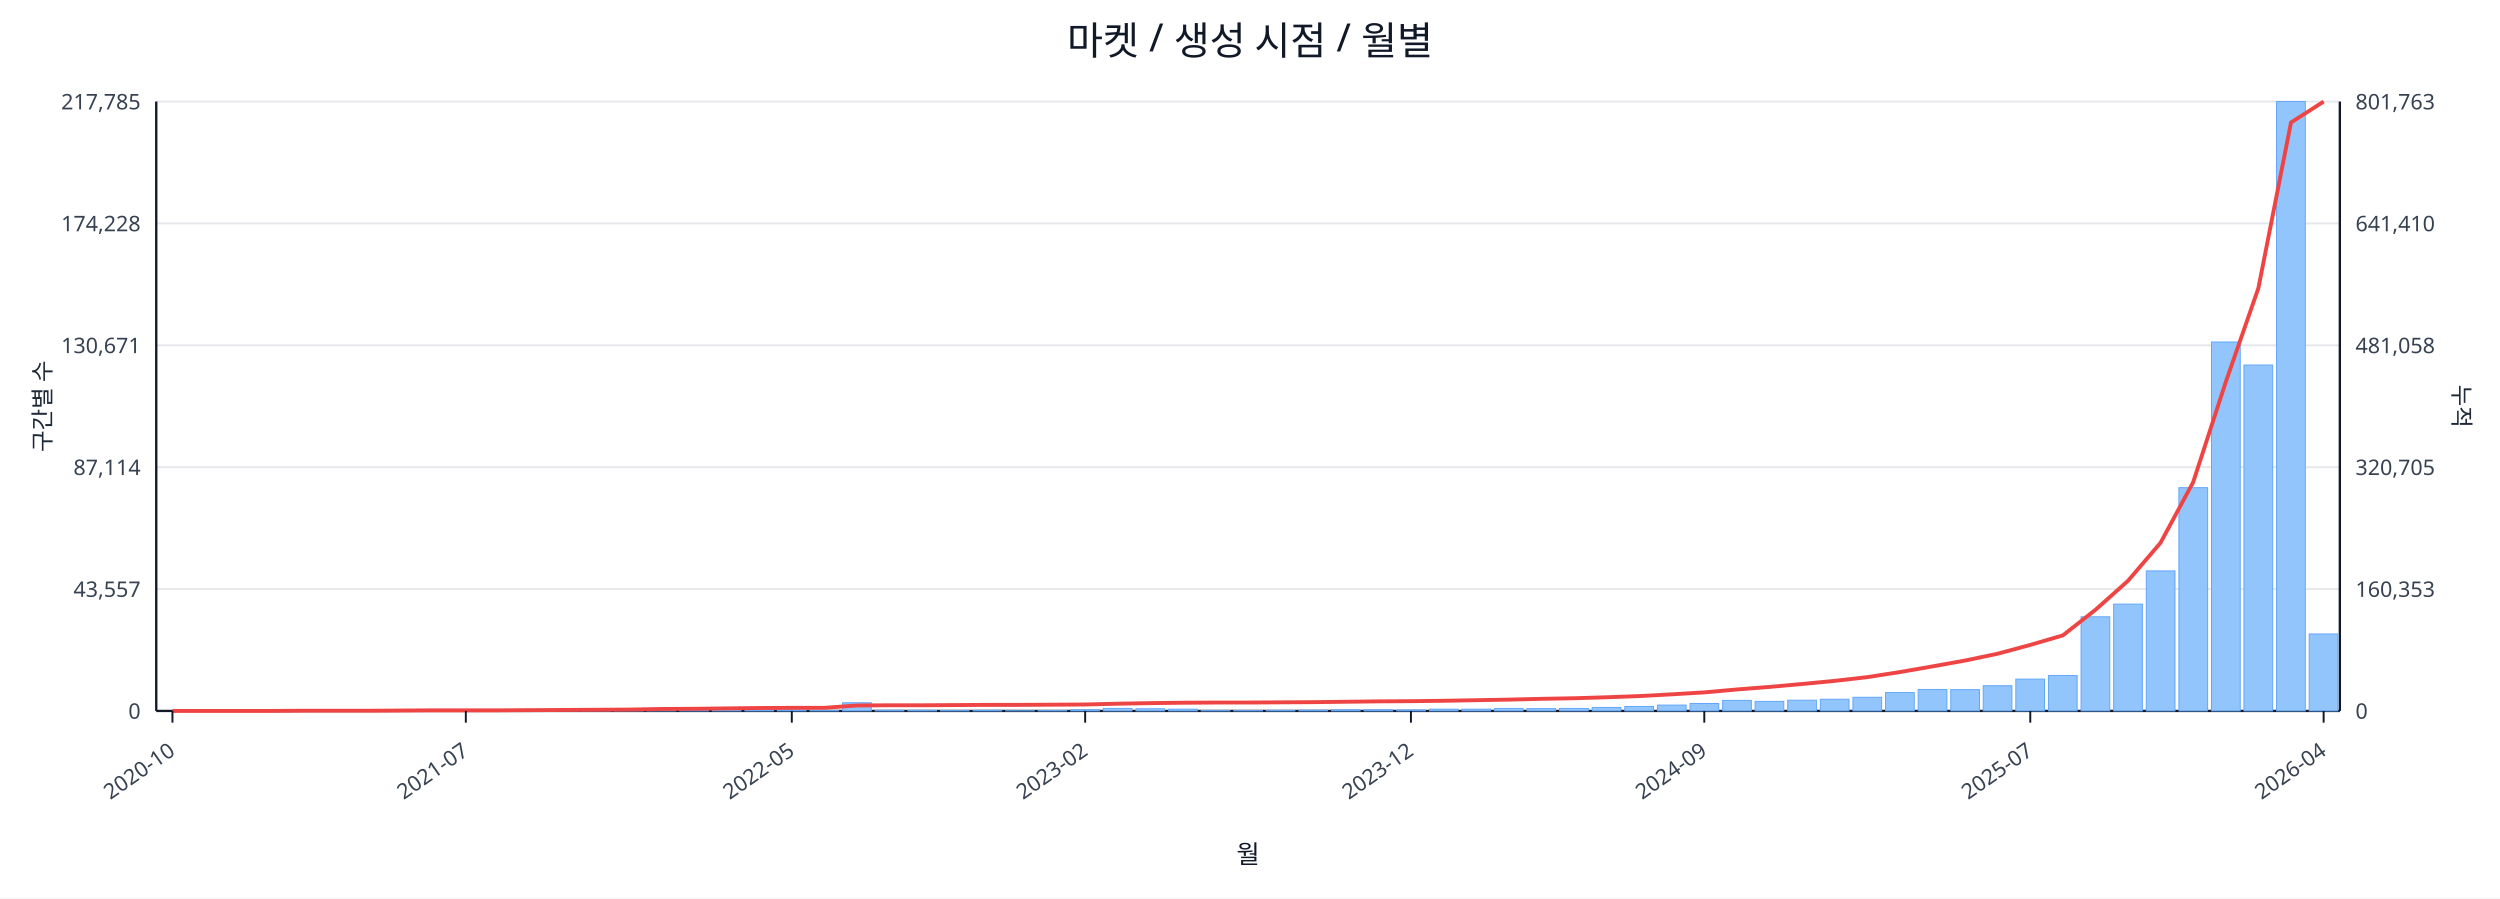
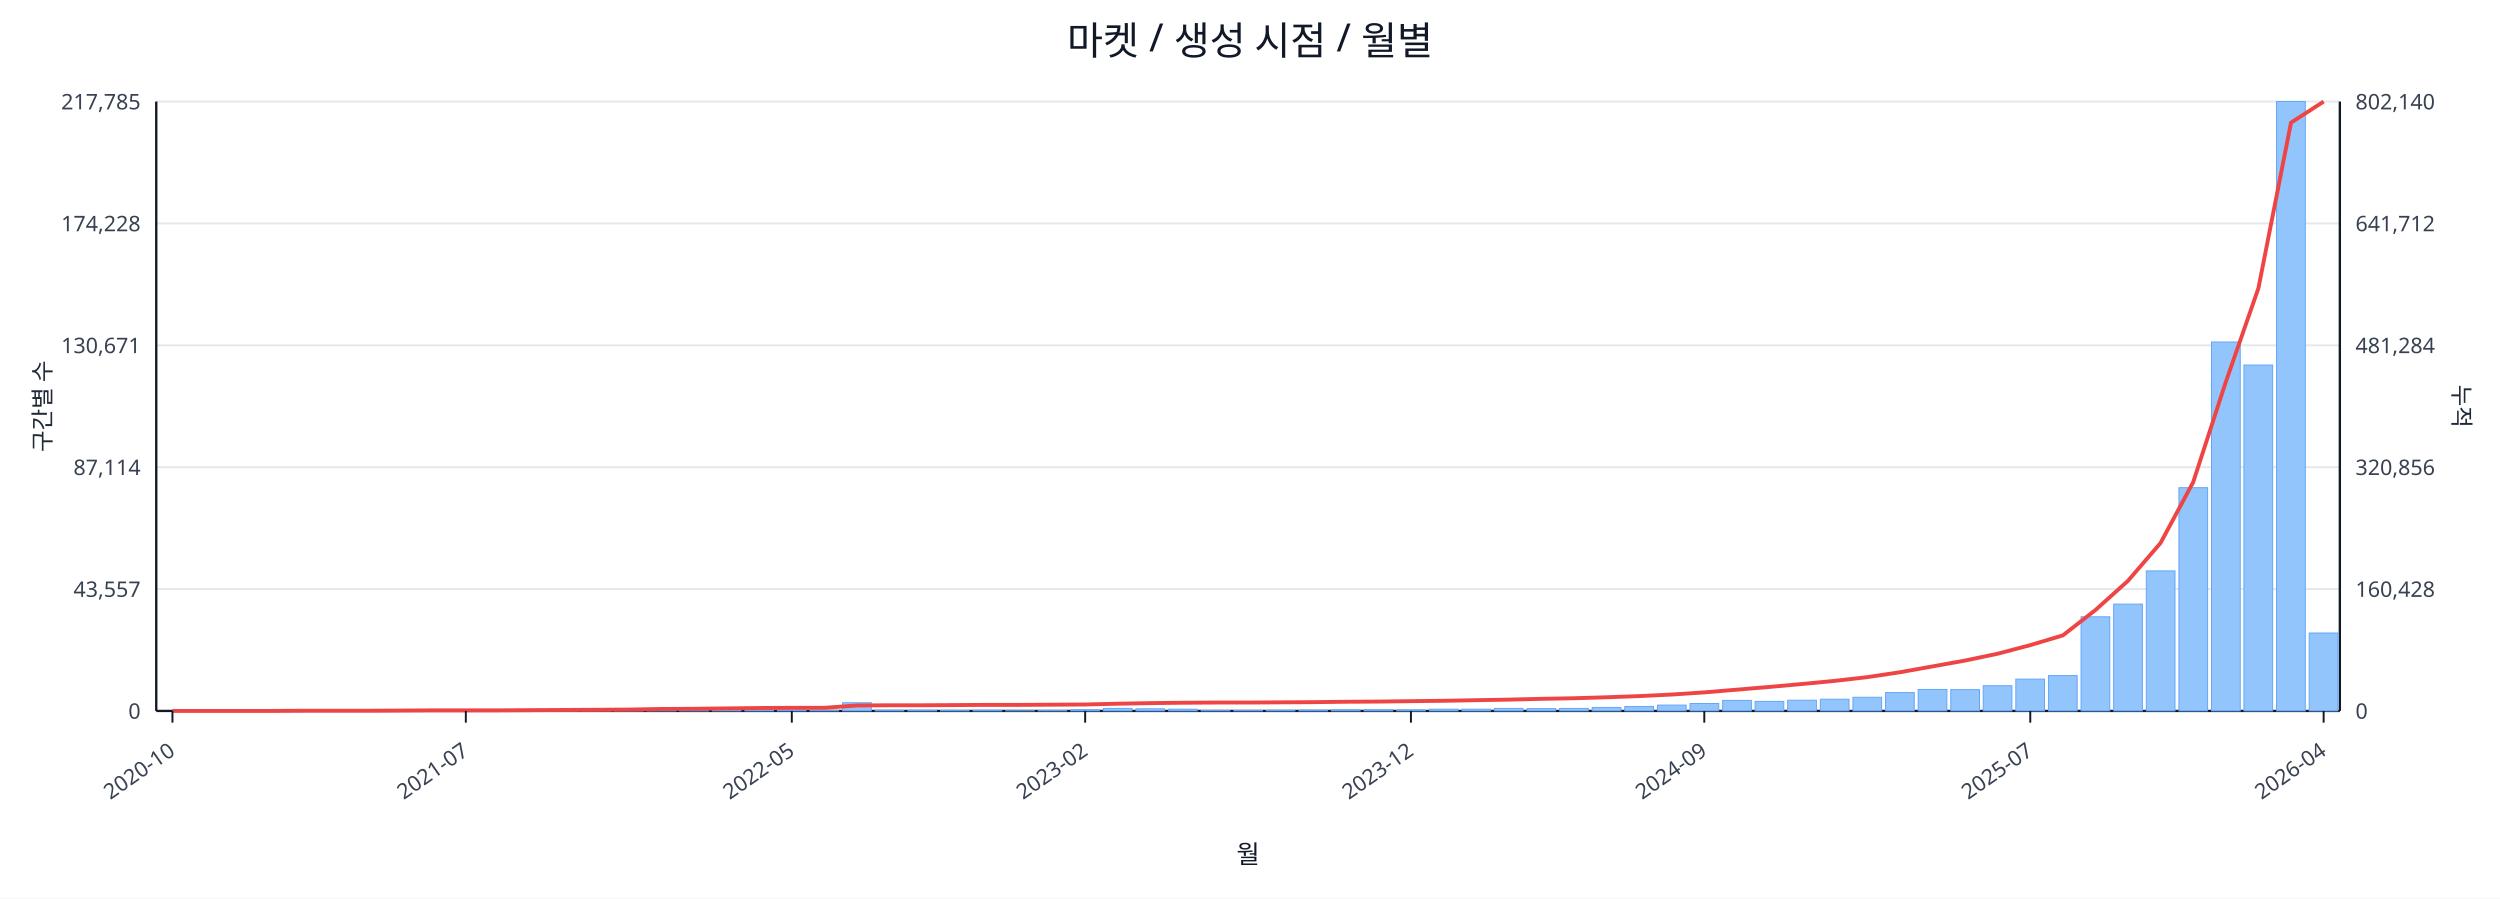
<svg xmlns="http://www.w3.org/2000/svg" width="1280" height="460" viewBox="0 0 1280 460">
  <rect x="0" y="0" width="100%" height="100%" fill="#ffffff" />
  <text x="640.0" y="28" font-size="20" text-anchor="middle" font-family="sans-serif" fill="#111827">마켓 / 생성 시점 / 월별</text>
  <line x1="80.0" y1="52.0" x2="1198.0" y2="52.0" stroke="#e5e7eb" stroke-width="1" />
  <text x="72.0" y="56.0" font-size="11" text-anchor="end" font-family="sans-serif" fill="#374151">217,785</text>
-   <text x="1206.0" y="56.0" font-size="11" text-anchor="start" font-family="sans-serif" fill="#374151">801,763</text>
+   <text x="1206.0" y="56.0" font-size="11" text-anchor="start" font-family="sans-serif" fill="#374151">802,140</text>
  <line x1="80.0" y1="114.4" x2="1198.0" y2="114.4" stroke="#e5e7eb" stroke-width="1" />
  <text x="72.0" y="118.4" font-size="11" text-anchor="end" font-family="sans-serif" fill="#374151">174,228</text>
-   <text x="1206.0" y="118.4" font-size="11" text-anchor="start" font-family="sans-serif" fill="#374151">641,410</text>
+   <text x="1206.0" y="118.4" font-size="11" text-anchor="start" font-family="sans-serif" fill="#374151">641,712</text>
  <line x1="80.0" y1="176.8" x2="1198.0" y2="176.8" stroke="#e5e7eb" stroke-width="1" />
  <text x="72.0" y="180.8" font-size="11" text-anchor="end" font-family="sans-serif" fill="#374151">130,671</text>
-   <text x="1206.0" y="180.8" font-size="11" text-anchor="start" font-family="sans-serif" fill="#374151">481,058</text>
+   <text x="1206.0" y="180.8" font-size="11" text-anchor="start" font-family="sans-serif" fill="#374151">481,284</text>
  <line x1="80.0" y1="239.2" x2="1198.0" y2="239.2" stroke="#e5e7eb" stroke-width="1" />
  <text x="72.0" y="243.2" font-size="11" text-anchor="end" font-family="sans-serif" fill="#374151">87,114</text>
-   <text x="1206.0" y="243.2" font-size="11" text-anchor="start" font-family="sans-serif" fill="#374151">320,705</text>
+   <text x="1206.0" y="243.2" font-size="11" text-anchor="start" font-family="sans-serif" fill="#374151">320,856</text>
  <line x1="80.0" y1="301.6" x2="1198.0" y2="301.6" stroke="#e5e7eb" stroke-width="1" />
  <text x="72.0" y="305.6" font-size="11" text-anchor="end" font-family="sans-serif" fill="#374151">43,557</text>
-   <text x="1206.0" y="305.6" font-size="11" text-anchor="start" font-family="sans-serif" fill="#374151">160,353</text>
+   <text x="1206.0" y="305.6" font-size="11" text-anchor="start" font-family="sans-serif" fill="#374151">160,428</text>
  <line x1="80.0" y1="364.0" x2="1198.0" y2="364.0" stroke="#e5e7eb" stroke-width="1" />
  <text x="72.0" y="368.0" font-size="11" text-anchor="end" font-family="sans-serif" fill="#374151">0</text>
  <text x="1206.0" y="368.0" font-size="11" text-anchor="start" font-family="sans-serif" fill="#374151">0</text>
  <line x1="80.0" y1="364.0" x2="1198.0" y2="364.0" stroke="#111827" stroke-width="1.2" />
  <line x1="80.0" y1="52.0" x2="80.0" y2="364.0" stroke="#111827" stroke-width="1.2" />
  <line x1="1198.0" y1="52.0" x2="1198.0" y2="364.0" stroke="#111827" stroke-width="1.2" />
  <rect x="81.0" y="364.0" width="14.7" height="0.0" fill="#93c5fd" stroke="#60a5fa" stroke-width="0.5" />
  <rect x="97.7" y="364.0" width="14.7" height="0.0" fill="#93c5fd" stroke="#60a5fa" stroke-width="0.5" />
  <rect x="114.4" y="364.0" width="14.7" height="0.0" fill="#93c5fd" stroke="#60a5fa" stroke-width="0.5" />
  <rect x="131.1" y="363.9" width="14.7" height="0.1" fill="#93c5fd" stroke="#60a5fa" stroke-width="0.5" />
  <rect x="147.7" y="363.9" width="14.7" height="0.1" fill="#93c5fd" stroke="#60a5fa" stroke-width="0.5" />
  <rect x="164.4" y="363.9" width="14.7" height="0.1" fill="#93c5fd" stroke="#60a5fa" stroke-width="0.5" />
  <rect x="181.1" y="363.9" width="14.7" height="0.1" fill="#93c5fd" stroke="#60a5fa" stroke-width="0.5" />
  <rect x="197.8" y="363.8" width="14.7" height="0.2" fill="#93c5fd" stroke="#60a5fa" stroke-width="0.5" />
  <rect x="214.5" y="363.7" width="14.7" height="0.3" fill="#93c5fd" stroke="#60a5fa" stroke-width="0.5" />
  <rect x="231.2" y="363.8" width="14.7" height="0.2" fill="#93c5fd" stroke="#60a5fa" stroke-width="0.5" />
  <rect x="247.9" y="363.8" width="14.7" height="0.2" fill="#93c5fd" stroke="#60a5fa" stroke-width="0.5" />
  <rect x="264.6" y="363.9" width="14.7" height="0.1" fill="#93c5fd" stroke="#60a5fa" stroke-width="0.5" />
  <rect x="281.2" y="363.7" width="14.7" height="0.3" fill="#93c5fd" stroke="#60a5fa" stroke-width="0.5" />
  <rect x="297.9" y="363.4" width="14.7" height="0.6" fill="#93c5fd" stroke="#60a5fa" stroke-width="0.5" />
  <rect x="314.6" y="363.5" width="14.7" height="0.5" fill="#93c5fd" stroke="#60a5fa" stroke-width="0.5" />
  <rect x="331.3" y="363.1" width="14.7" height="0.9" fill="#93c5fd" stroke="#60a5fa" stroke-width="0.5" />
  <rect x="348.0" y="363.5" width="14.7" height="0.5" fill="#93c5fd" stroke="#60a5fa" stroke-width="0.5" />
  <rect x="364.7" y="363.3" width="14.7" height="0.7" fill="#93c5fd" stroke="#60a5fa" stroke-width="0.5" />
  <rect x="381.4" y="363.4" width="14.7" height="0.6" fill="#93c5fd" stroke="#60a5fa" stroke-width="0.5" />
  <rect x="398.0" y="363.6" width="14.7" height="0.4" fill="#93c5fd" stroke="#60a5fa" stroke-width="0.5" />
  <rect x="414.7" y="363.8" width="14.7" height="0.2" fill="#93c5fd" stroke="#60a5fa" stroke-width="0.5" />
  <rect x="431.4" y="359.8" width="14.7" height="4.2" fill="#93c5fd" stroke="#60a5fa" stroke-width="0.5" />
  <rect x="448.1" y="363.7" width="14.7" height="0.3" fill="#93c5fd" stroke="#60a5fa" stroke-width="0.5" />
  <rect x="464.8" y="363.7" width="14.7" height="0.3" fill="#93c5fd" stroke="#60a5fa" stroke-width="0.5" />
  <rect x="481.5" y="363.8" width="14.7" height="0.2" fill="#93c5fd" stroke="#60a5fa" stroke-width="0.5" />
  <rect x="498.2" y="363.7" width="14.7" height="0.3" fill="#93c5fd" stroke="#60a5fa" stroke-width="0.5" />
  <rect x="514.9" y="363.9" width="14.7" height="0.1" fill="#93c5fd" stroke="#60a5fa" stroke-width="0.5" />
  <rect x="531.5" y="363.8" width="14.7" height="0.2" fill="#93c5fd" stroke="#60a5fa" stroke-width="0.5" />
  <rect x="548.2" y="363.4" width="14.7" height="0.6" fill="#93c5fd" stroke="#60a5fa" stroke-width="0.5" />
  <rect x="564.9" y="362.7" width="14.7" height="1.3" fill="#93c5fd" stroke="#60a5fa" stroke-width="0.5" />
  <rect x="581.6" y="362.9" width="14.7" height="1.1" fill="#93c5fd" stroke="#60a5fa" stroke-width="0.5" />
  <rect x="598.3" y="363.1" width="14.7" height="0.9" fill="#93c5fd" stroke="#60a5fa" stroke-width="0.5" />
  <rect x="615.0" y="363.8" width="14.7" height="0.2" fill="#93c5fd" stroke="#60a5fa" stroke-width="0.5" />
  <rect x="631.7" y="363.8" width="14.7" height="0.2" fill="#93c5fd" stroke="#60a5fa" stroke-width="0.5" />
  <rect x="648.3" y="363.7" width="14.7" height="0.3" fill="#93c5fd" stroke="#60a5fa" stroke-width="0.5" />
  <rect x="665.0" y="363.6" width="14.7" height="0.4" fill="#93c5fd" stroke="#60a5fa" stroke-width="0.5" />
  <rect x="681.7" y="363.4" width="14.7" height="0.6" fill="#93c5fd" stroke="#60a5fa" stroke-width="0.5" />
  <rect x="698.4" y="363.4" width="14.7" height="0.6" fill="#93c5fd" stroke="#60a5fa" stroke-width="0.5" />
  <rect x="715.1" y="363.5" width="14.7" height="0.5" fill="#93c5fd" stroke="#60a5fa" stroke-width="0.5" />
  <rect x="731.8" y="363.1" width="14.7" height="0.9" fill="#93c5fd" stroke="#60a5fa" stroke-width="0.5" />
  <rect x="748.5" y="363.1" width="14.7" height="0.9" fill="#93c5fd" stroke="#60a5fa" stroke-width="0.5" />
  <rect x="765.1" y="362.7" width="14.7" height="1.3" fill="#93c5fd" stroke="#60a5fa" stroke-width="0.5" />
  <rect x="781.8" y="362.8" width="14.7" height="1.2" fill="#93c5fd" stroke="#60a5fa" stroke-width="0.5" />
  <rect x="798.5" y="362.7" width="14.7" height="1.3" fill="#93c5fd" stroke="#60a5fa" stroke-width="0.5" />
  <rect x="815.2" y="362.2" width="14.7" height="1.8" fill="#93c5fd" stroke="#60a5fa" stroke-width="0.5" />
  <rect x="831.9" y="361.7" width="14.7" height="2.3" fill="#93c5fd" stroke="#60a5fa" stroke-width="0.5" />
  <rect x="848.6" y="361.0" width="14.7" height="3.0" fill="#93c5fd" stroke="#60a5fa" stroke-width="0.5" />
  <rect x="865.3" y="360.2" width="14.7" height="3.8" fill="#93c5fd" stroke="#60a5fa" stroke-width="0.5" />
  <rect x="882.0" y="358.6" width="14.7" height="5.4" fill="#93c5fd" stroke="#60a5fa" stroke-width="0.5" />
  <rect x="898.6" y="359.1" width="14.7" height="4.9" fill="#93c5fd" stroke="#60a5fa" stroke-width="0.5" />
  <rect x="915.3" y="358.5" width="14.7" height="5.5" fill="#93c5fd" stroke="#60a5fa" stroke-width="0.5" />
  <rect x="932.0" y="358.0" width="14.7" height="6.0" fill="#93c5fd" stroke="#60a5fa" stroke-width="0.5" />
  <rect x="948.7" y="357.0" width="14.7" height="7.0" fill="#93c5fd" stroke="#60a5fa" stroke-width="0.5" />
  <rect x="965.4" y="354.6" width="14.7" height="9.4" fill="#93c5fd" stroke="#60a5fa" stroke-width="0.5" />
  <rect x="982.1" y="353.0" width="14.7" height="11.0" fill="#93c5fd" stroke="#60a5fa" stroke-width="0.5" />
  <rect x="998.8" y="353.1" width="14.7" height="10.9" fill="#93c5fd" stroke="#60a5fa" stroke-width="0.5" />
  <rect x="1015.4" y="351.1" width="14.7" height="12.9" fill="#93c5fd" stroke="#60a5fa" stroke-width="0.5" />
  <rect x="1032.1" y="347.7" width="14.7" height="16.3" fill="#93c5fd" stroke="#60a5fa" stroke-width="0.5" />
  <rect x="1048.8" y="345.9" width="14.7" height="18.1" fill="#93c5fd" stroke="#60a5fa" stroke-width="0.5" />
  <rect x="1065.5" y="315.8" width="14.7" height="48.2" fill="#93c5fd" stroke="#60a5fa" stroke-width="0.5" />
  <rect x="1082.2" y="309.3" width="14.7" height="54.7" fill="#93c5fd" stroke="#60a5fa" stroke-width="0.5" />
  <rect x="1098.9" y="292.3" width="14.7" height="71.7" fill="#93c5fd" stroke="#60a5fa" stroke-width="0.5" />
  <rect x="1115.6" y="249.7" width="14.7" height="114.3" fill="#93c5fd" stroke="#60a5fa" stroke-width="0.5" />
  <rect x="1132.3" y="175.1" width="14.7" height="188.9" fill="#93c5fd" stroke="#60a5fa" stroke-width="0.5" />
  <rect x="1148.9" y="186.9" width="14.7" height="177.1" fill="#93c5fd" stroke="#60a5fa" stroke-width="0.5" />
  <rect x="1165.6" y="52.0" width="14.7" height="312.0" fill="#93c5fd" stroke="#60a5fa" stroke-width="0.5" />
-   <rect x="1182.3" y="324.6" width="14.7" height="39.4" fill="#93c5fd" stroke="#60a5fa" stroke-width="0.5" />
-   <polyline fill="none" stroke="#ef4444" stroke-width="2" points="88.3,364.0 105.0,364.0 121.7,364.0 138.4,364.0 155.1,363.9 171.8,363.9 188.5,363.9 205.1,363.8 221.8,363.7 238.5,363.7 255.2,363.7 271.9,363.6 288.6,363.5 305.3,363.4 322.0,363.3 338.6,363.0 355.3,362.9 372.0,362.7 388.7,362.5 405.4,362.4 422.1,362.4 438.8,361.2 455.4,361.1 472.1,361.1 488.8,361.0 505.5,360.9 522.2,360.9 538.9,360.8 555.6,360.7 572.3,360.3 588.9,360.0 605.6,359.8 622.3,359.7 639.0,359.7 655.7,359.6 672.4,359.5 689.1,359.3 705.7,359.1 722.4,359.0 739.1,358.8 755.8,358.5 772.5,358.2 789.2,357.8 805.9,357.5 822.6,357.0 839.2,356.4 855.9,355.5 872.6,354.5 889.3,353.0 906.0,351.7 922.7,350.2 939.4,348.6 956.0,346.7 972.7,344.1 989.4,341.2 1006.1,338.2 1022.8,334.7 1039.5,330.2 1056.2,325.3 1072.9,312.2 1089.5,297.4 1106.2,277.9 1122.9,246.9 1139.6,195.6 1156.3,147.5 1173.0,62.7 1189.7,52.0" />
+   <rect x="1182.3" y="324.1" width="14.7" height="39.9" fill="#93c5fd" stroke="#60a5fa" stroke-width="0.5" />
+   <polyline fill="none" stroke="#ef4444" stroke-width="2" points="88.3,364.0 105.0,364.0 121.7,364.0 138.4,364.0 155.1,363.9 171.8,363.9 188.5,363.9 205.1,363.8 221.8,363.7 238.5,363.7 255.2,363.7 271.9,363.6 288.6,363.5 305.3,363.4 322.0,363.3 338.6,363.0 355.3,362.9 372.0,362.7 388.7,362.5 405.4,362.4 422.1,362.4 438.8,361.2 455.4,361.1 472.1,361.1 488.8,361.0 505.5,360.9 522.2,360.9 538.9,360.8 555.6,360.7 572.3,360.3 588.9,360.0 605.6,359.8 622.3,359.7 639.0,359.7 655.7,359.6 672.4,359.5 689.1,359.3 705.7,359.2 722.4,359.0 739.1,358.8 755.8,358.5 772.5,358.2 789.2,357.8 805.9,357.5 822.6,357.0 839.2,356.4 855.9,355.6 872.6,354.5 889.3,353.1 906.0,351.7 922.7,350.2 939.4,348.6 956.0,346.7 972.7,344.2 989.4,341.2 1006.1,338.2 1022.8,334.7 1039.5,330.3 1056.2,325.3 1072.9,312.3 1089.5,297.4 1106.2,278.0 1122.9,246.9 1139.6,195.6 1156.3,147.6 1173.0,62.8 1189.7,52.0" />
  <line x1="88.3" y1="364.0" x2="88.3" y2="370.0" stroke="#111827" stroke-width="1" />
  <text x="90.3" y="386.0" font-size="11" text-anchor="end" transform="rotate(-35 90.3 386.0)" font-family="sans-serif" fill="#374151">2020-10</text>
  <line x1="238.5" y1="364.0" x2="238.5" y2="370.0" stroke="#111827" stroke-width="1" />
  <text x="240.5" y="386.0" font-size="11" text-anchor="end" transform="rotate(-35 240.5 386.0)" font-family="sans-serif" fill="#374151">2021-07</text>
  <line x1="405.4" y1="364.0" x2="405.4" y2="370.0" stroke="#111827" stroke-width="1" />
  <text x="407.4" y="386.0" font-size="11" text-anchor="end" transform="rotate(-35 407.4 386.0)" font-family="sans-serif" fill="#374151">2022-05</text>
  <line x1="555.6" y1="364.0" x2="555.6" y2="370.0" stroke="#111827" stroke-width="1" />
  <text x="557.6" y="386.0" font-size="11" text-anchor="end" transform="rotate(-35 557.6 386.0)" font-family="sans-serif" fill="#374151">2023-02</text>
  <line x1="722.4" y1="364.0" x2="722.4" y2="370.0" stroke="#111827" stroke-width="1" />
  <text x="724.4" y="386.0" font-size="11" text-anchor="end" transform="rotate(-35 724.4 386.0)" font-family="sans-serif" fill="#374151">2023-12</text>
  <line x1="872.6" y1="364.0" x2="872.6" y2="370.0" stroke="#111827" stroke-width="1" />
  <text x="874.6" y="386.0" font-size="11" text-anchor="end" transform="rotate(-35 874.6 386.0)" font-family="sans-serif" fill="#374151">2024-09</text>
  <line x1="1039.5" y1="364.0" x2="1039.5" y2="370.0" stroke="#111827" stroke-width="1" />
  <text x="1041.5" y="386.0" font-size="11" text-anchor="end" transform="rotate(-35 1041.5 386.0)" font-family="sans-serif" fill="#374151">2025-07</text>
  <line x1="1189.7" y1="364.0" x2="1189.7" y2="370.0" stroke="#111827" stroke-width="1" />
  <text x="1191.7" y="386.0" font-size="11" text-anchor="end" transform="rotate(-35 1191.7 386.0)" font-family="sans-serif" fill="#374151">2026-04</text>
  <text x="26" y="208.0" font-size="12" transform="rotate(-90 26 208.0)" text-anchor="middle" font-family="sans-serif" fill="#1f2937">구간별 수</text>
  <text x="1256.0" y="208.0" font-size="12" transform="rotate(90 1256.0 208.0)" text-anchor="middle" font-family="sans-serif" fill="#1f2937">누적</text>
  <text x="639.0" y="442.0" font-size="13" text-anchor="middle" font-family="sans-serif" fill="#111827">월</text>
</svg>
